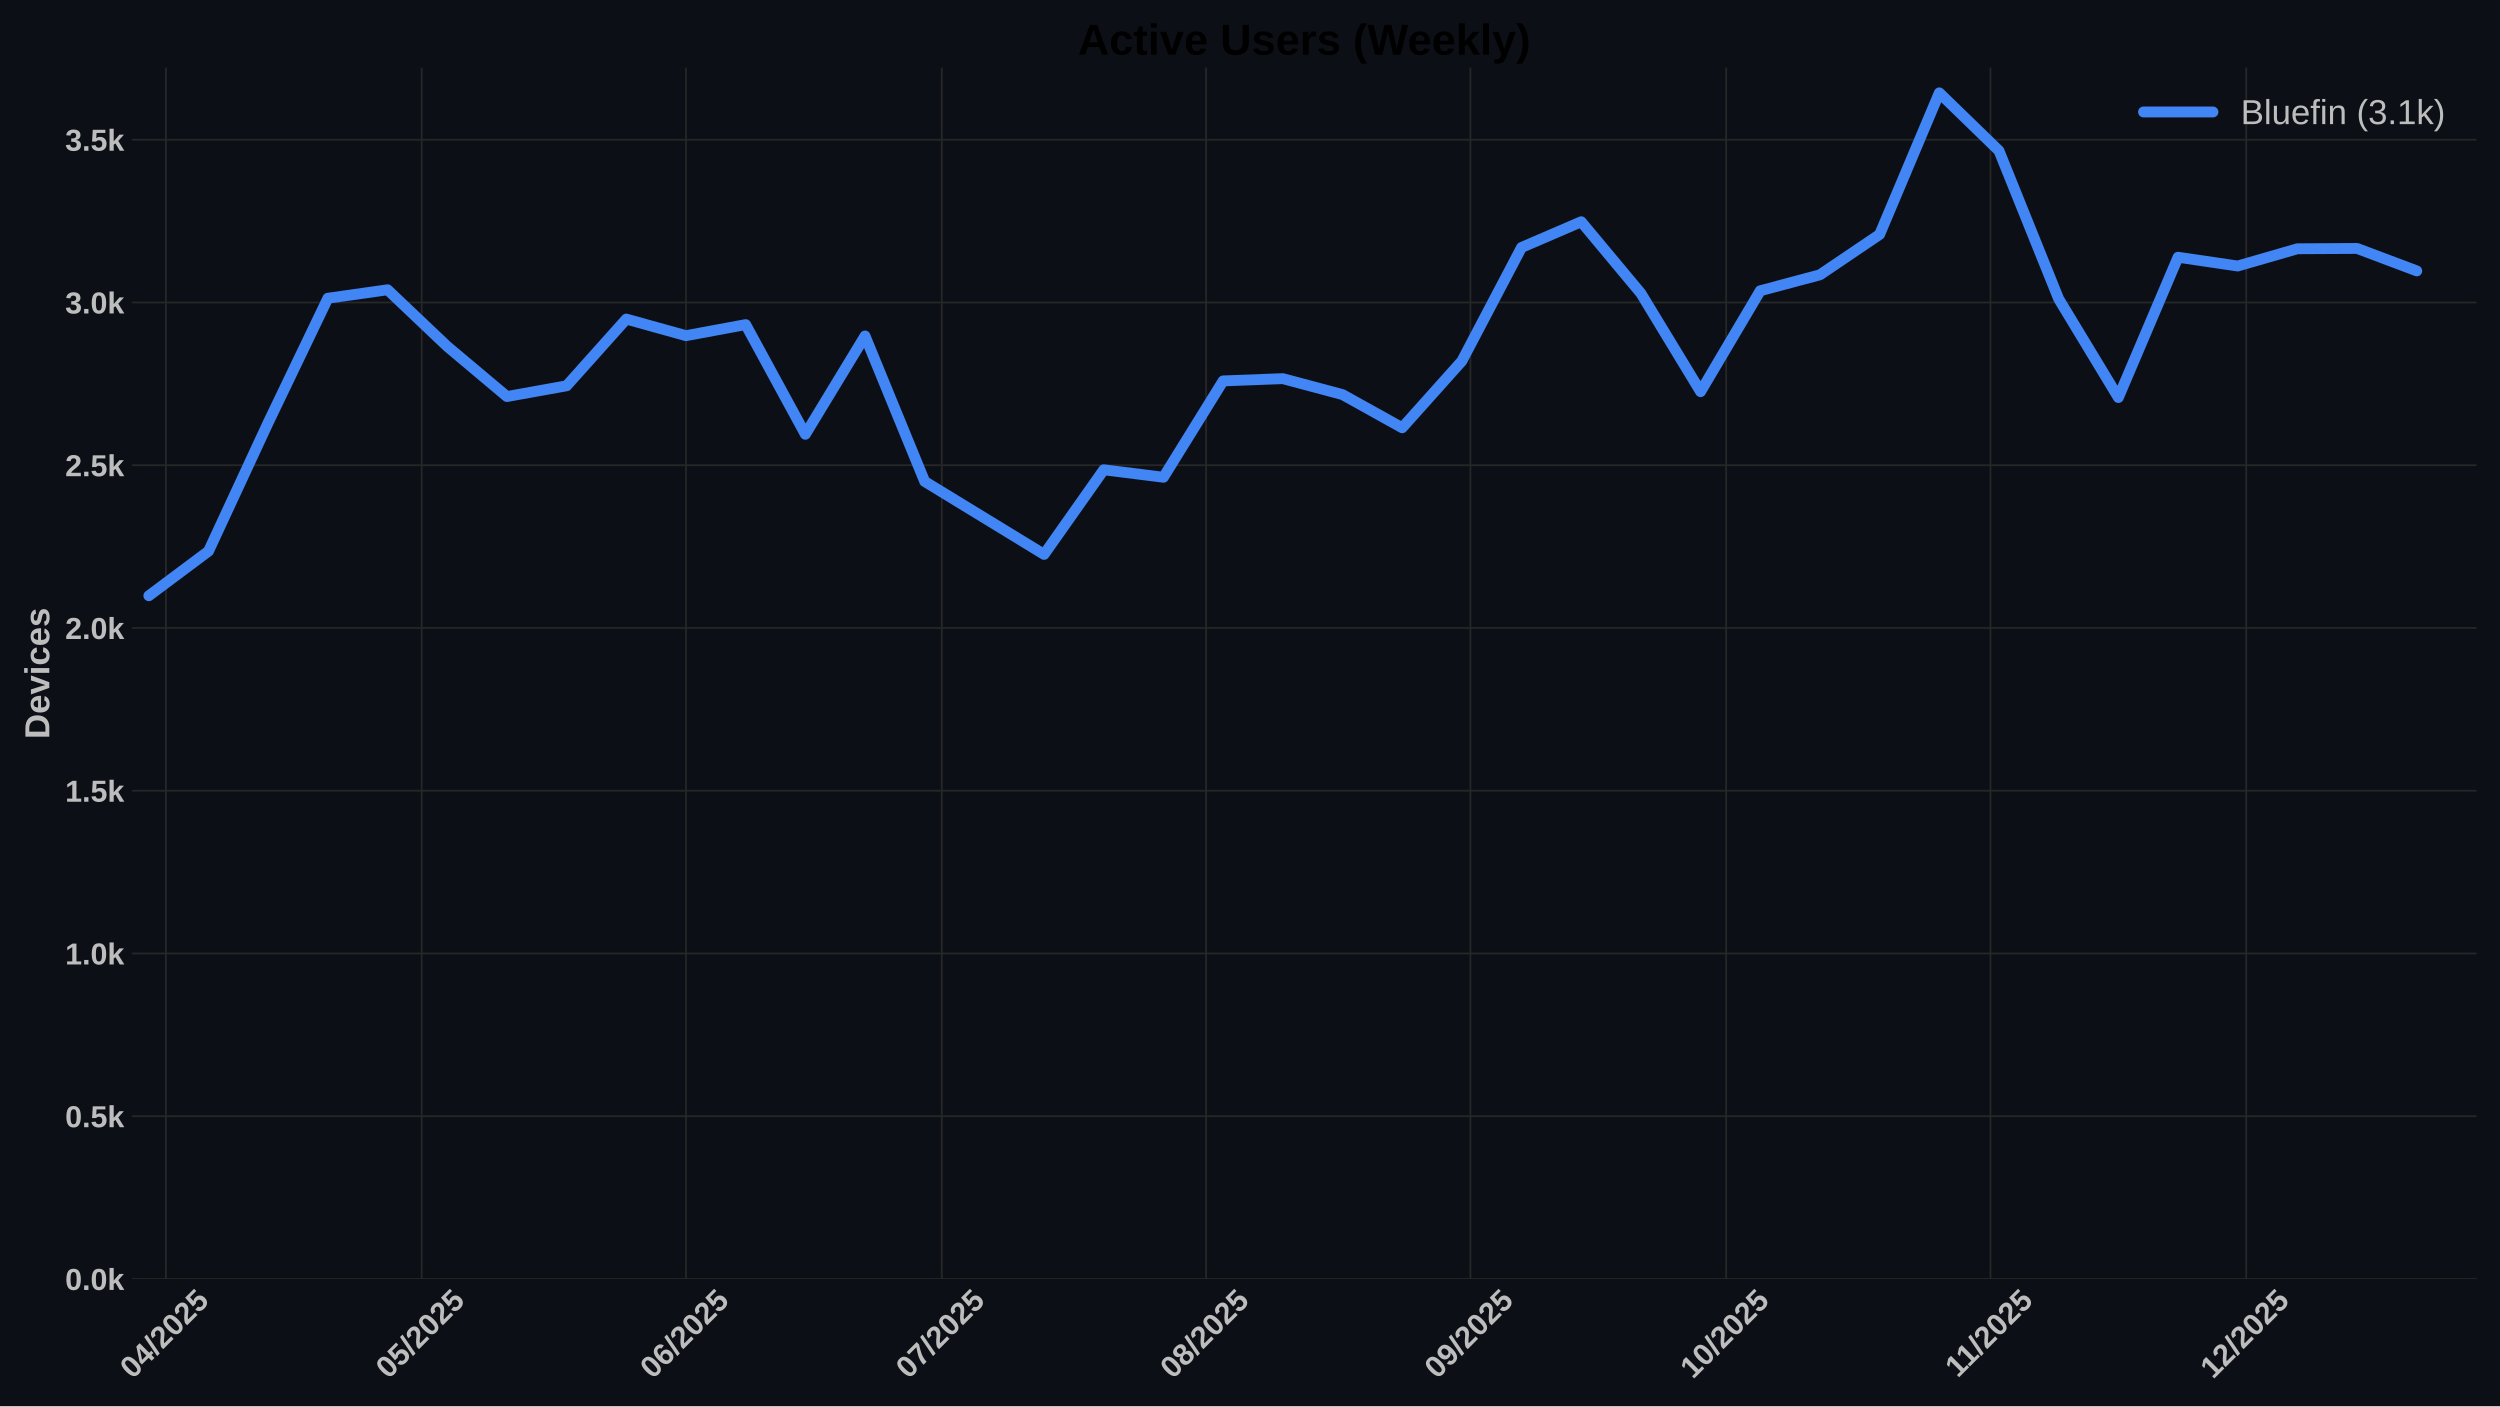
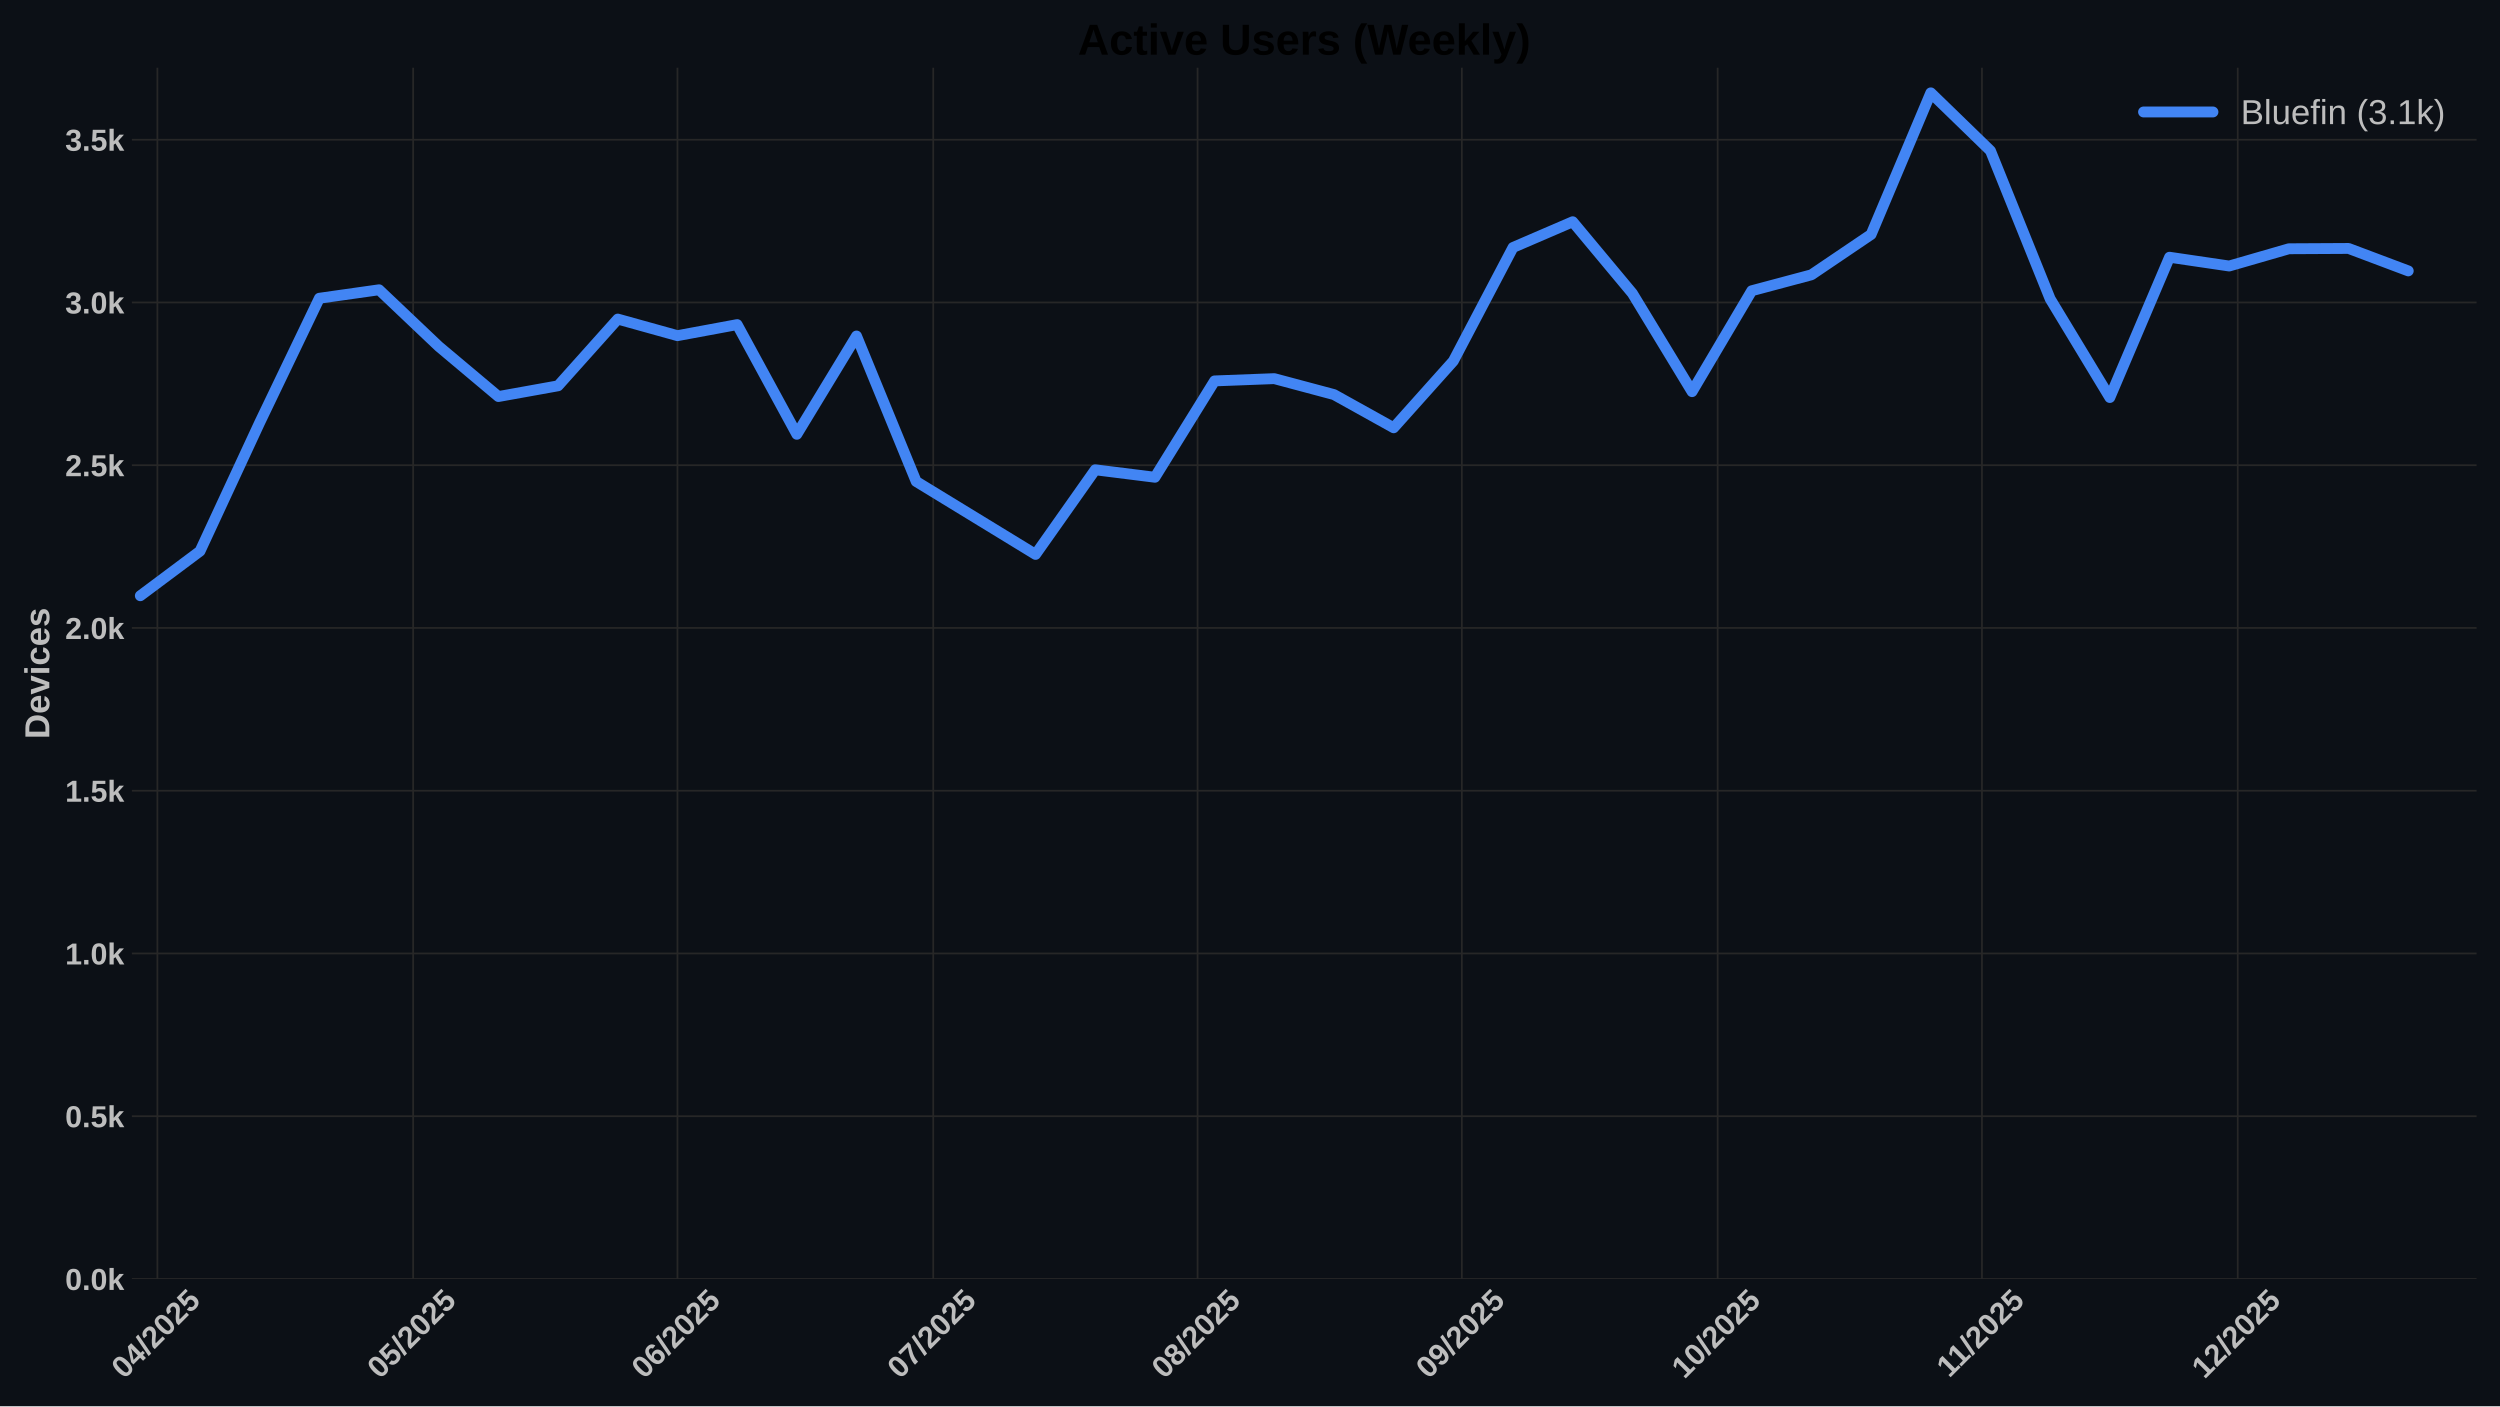
<svg xmlns="http://www.w3.org/2000/svg" xmlns:xlink="http://www.w3.org/1999/xlink" width="1152pt" height="648pt" viewBox="0 0 1152 648" version="1.1">
  <defs>
    <style type="text/css">*{stroke-linejoin: round; stroke-linecap: butt}</style>
  </defs>
  <g id="figure_1">
    <g id="patch_1">
      <path d="M 0 648  L 1152 648  L 1152 0  L 0 0  z " style="fill: #0c1016" />
    </g>
    <g id="axes_1">
      <g id="patch_2">
        <path d="M 60.78 589.343  L 1141.2 589.343  L 1141.2 31.2  L 60.78 31.2  z " style="fill: #0c1016" />
      </g>
      <g id="matplotlib.axis_1">
        <g id="xtick_1">
          <g id="line2d_1">
-             <path d="M 76.448 589.343  L 76.448 31.2  " clip-path="url(#p5ba26ccece)" style="fill: none; stroke: #272727; stroke-width: 0.8; stroke-linecap: round" />
+             <path d="M 72.52 589.343  L 72.52 31.2  " clip-path="url(#p4546d0bba5)" style="fill: none; stroke: #272727; stroke-width: 0.8; stroke-linecap: round" />
          </g>
          <g id="line2d_2" />
          <g id="text_1">
-             <g style="fill: #bdbdbd" transform="translate(61.11736 635.7977) rotate(-45) scale(0.14 -0.14)">
+             <g style="fill: #bdbdbd" transform="translate(57.18932 635.7977) rotate(-45) scale(0.14 -0.14)">
              <defs>
                <path id="LiberationSans-Bold-30" d="M 3297 2203  Q 3297 1088 2914 512  Q 2531 -63 1766 -63  Q 253 -63 253 2203  Q 253 2994 418 3494  Q 584 3994 915 4231  Q 1247 4469 1791 4469  Q 2572 4469 2934 3903  Q 3297 3338 3297 2203  z M 2416 2203  Q 2416 2813 2356 3150  Q 2297 3488 2165 3634  Q 2034 3781 1784 3781  Q 1519 3781 1383 3632  Q 1247 3484 1189 3148  Q 1131 2813 1131 2203  Q 1131 1600 1192 1261  Q 1253 922 1386 775  Q 1519 628 1772 628  Q 2022 628 2158 783  Q 2294 938 2355 1278  Q 2416 1619 2416 2203  z " transform="scale(0.015625)" />
                <path id="LiberationSans-Bold-34" d="M 2938 897  L 2938 0  L 2100 0  L 2100 897  L 97 897  L 97 1556  L 1956 4403  L 2938 4403  L 2938 1550  L 3525 1550  L 3525 897  L 2938 897  z M 2100 2991  Q 2100 3159 2111 3356  Q 2122 3553 2128 3609  Q 2047 3434 1834 3103  L 813 1550  L 2100 1550  L 2100 2991  z " transform="scale(0.015625)" />
                <path id="LiberationSans-Bold-2f" d="M 63 -128  L 972 4638  L 1716 4638  L 822 -128  L 63 -128  z " transform="scale(0.015625)" />
                <path id="LiberationSans-Bold-32" d="M 222 0  L 222 609  Q 394 988 711 1347  Q 1028 1706 1509 2097  Q 1972 2472 2158 2715  Q 2344 2959 2344 3194  Q 2344 3769 1766 3769  Q 1484 3769 1336 3617  Q 1188 3466 1144 3163  L 259 3213  Q 334 3825 717 4147  Q 1100 4469 1759 4469  Q 2472 4469 2853 4144  Q 3234 3819 3234 3231  Q 3234 2922 3112 2672  Q 2991 2422 2800 2211  Q 2609 2000 2376 1815  Q 2144 1631 1925 1456  Q 1706 1281 1526 1103  Q 1347 925 1259 722  L 3303 722  L 3303 0  L 222 0  z " transform="scale(0.015625)" />
                <path id="LiberationSans-Bold-35" d="M 3381 1466  Q 3381 766 2945 351  Q 2509 -63 1750 -63  Q 1088 -63 689 235  Q 291 534 197 1100  L 1075 1172  Q 1144 891 1319 762  Q 1494 634 1759 634  Q 2088 634 2283 843  Q 2478 1053 2478 1447  Q 2478 1794 2293 2001  Q 2109 2209 1778 2209  Q 1413 2209 1181 1925  L 325 1925  L 478 4403  L 3125 4403  L 3125 3750  L 1275 3750  L 1203 2638  Q 1522 2919 2000 2919  Q 2628 2919 3004 2528  Q 3381 2138 3381 1466  z " transform="scale(0.015625)" />
              </defs>
              <use xlink:href="#LiberationSans-Bold-30" />
              <use xlink:href="#LiberationSans-Bold-34" transform="translate(55.61523 0)" />
              <use xlink:href="#LiberationSans-Bold-2f" transform="translate(111.2305 0)" />
              <use xlink:href="#LiberationSans-Bold-32" transform="translate(139.0137 0)" />
              <use xlink:href="#LiberationSans-Bold-30" transform="translate(194.6289 0)" />
              <use xlink:href="#LiberationSans-Bold-32" transform="translate(250.2441 0)" />
              <use xlink:href="#LiberationSans-Bold-35" transform="translate(305.8594 0)" />
            </g>
          </g>
        </g>
        <g id="xtick_2">
          <g id="line2d_3">
-             <path d="M 194.312 589.343  L 194.312 31.2  " clip-path="url(#p5ba26ccece)" style="fill: none; stroke: #272727; stroke-width: 0.8; stroke-linecap: round" />
+             <path d="M 190.384 589.343  L 190.384 31.2  " clip-path="url(#p4546d0bba5)" style="fill: none; stroke: #272727; stroke-width: 0.8; stroke-linecap: round" />
          </g>
          <g id="line2d_4" />
          <g id="text_2">
-             <g style="fill: #bdbdbd" transform="translate(178.9814 635.7977) rotate(-45) scale(0.14 -0.14)">
+             <g style="fill: #bdbdbd" transform="translate(175.0533 635.7977) rotate(-45) scale(0.14 -0.14)">
              <use xlink:href="#LiberationSans-Bold-30" />
              <use xlink:href="#LiberationSans-Bold-35" transform="translate(55.61523 0)" />
              <use xlink:href="#LiberationSans-Bold-2f" transform="translate(111.2305 0)" />
              <use xlink:href="#LiberationSans-Bold-32" transform="translate(139.0137 0)" />
              <use xlink:href="#LiberationSans-Bold-30" transform="translate(194.6289 0)" />
              <use xlink:href="#LiberationSans-Bold-32" transform="translate(250.2441 0)" />
              <use xlink:href="#LiberationSans-Bold-35" transform="translate(305.8594 0)" />
            </g>
          </g>
        </g>
        <g id="xtick_3">
          <g id="line2d_5">
-             <path d="M 316.104 589.343  L 316.104 31.2  " clip-path="url(#p5ba26ccece)" style="fill: none; stroke: #272727; stroke-width: 0.8; stroke-linecap: round" />
+             <path d="M 312.176 589.343  L 312.176 31.2  " clip-path="url(#p4546d0bba5)" style="fill: none; stroke: #272727; stroke-width: 0.8; stroke-linecap: round" />
          </g>
          <g id="line2d_6" />
          <g id="text_3">
-             <g style="fill: #bdbdbd" transform="translate(300.7742 635.7977) rotate(-45) scale(0.14 -0.14)">
+             <g style="fill: #bdbdbd" transform="translate(296.8461 635.7977) rotate(-45) scale(0.14 -0.14)">
              <defs>
                <path id="LiberationSans-Bold-36" d="M 3328 1441  Q 3328 738 2934 337  Q 2541 -63 1847 -63  Q 1069 -63 651 482  Q 234 1028 234 2100  Q 234 3278 657 3873  Q 1081 4469 1869 4469  Q 2428 4469 2751 4222  Q 3075 3975 3209 3456  L 2381 3341  Q 2263 3775 1850 3775  Q 1497 3775 1295 3422  Q 1094 3069 1094 2350  Q 1234 2584 1484 2709  Q 1734 2834 2050 2834  Q 2641 2834 2984 2459  Q 3328 2084 3328 1441  z M 2447 1416  Q 2447 1791 2273 1989  Q 2100 2188 1797 2188  Q 1506 2188 1331 2002  Q 1156 1816 1156 1509  Q 1156 1125 1339 873  Q 1522 622 1819 622  Q 2116 622 2281 833  Q 2447 1044 2447 1416  z " transform="scale(0.015625)" />
              </defs>
              <use xlink:href="#LiberationSans-Bold-30" />
              <use xlink:href="#LiberationSans-Bold-36" transform="translate(55.61523 0)" />
              <use xlink:href="#LiberationSans-Bold-2f" transform="translate(111.2305 0)" />
              <use xlink:href="#LiberationSans-Bold-32" transform="translate(139.0137 0)" />
              <use xlink:href="#LiberationSans-Bold-30" transform="translate(194.6289 0)" />
              <use xlink:href="#LiberationSans-Bold-32" transform="translate(250.2441 0)" />
              <use xlink:href="#LiberationSans-Bold-35" transform="translate(305.8594 0)" />
            </g>
          </g>
        </g>
        <g id="xtick_4">
          <g id="line2d_7">
-             <path d="M 433.968 589.343  L 433.968 31.2  " clip-path="url(#p5ba26ccece)" style="fill: none; stroke: #272727; stroke-width: 0.8; stroke-linecap: round" />
+             <path d="M 430.04 589.343  L 430.04 31.2  " clip-path="url(#p4546d0bba5)" style="fill: none; stroke: #272727; stroke-width: 0.8; stroke-linecap: round" />
          </g>
          <g id="line2d_8" />
          <g id="text_4">
-             <g style="fill: #bdbdbd" transform="translate(418.6382 635.7977) rotate(-45) scale(0.14 -0.14)">
+             <g style="fill: #bdbdbd" transform="translate(414.7101 635.7977) rotate(-45) scale(0.14 -0.14)">
              <defs>
                <path id="LiberationSans-Bold-37" d="M 3278 3706  Q 2981 3238 2717 2797  Q 2453 2356 2256 1911  Q 2059 1466 1945 995  Q 1831 525 1831 0  L 916 0  Q 916 550 1059 1064  Q 1203 1578 1475 2111  Q 1747 2644 2463 3681  L 275 3681  L 275 4403  L 3278 4403  L 3278 3706  z " transform="scale(0.015625)" />
              </defs>
              <use xlink:href="#LiberationSans-Bold-30" />
              <use xlink:href="#LiberationSans-Bold-37" transform="translate(55.61523 0)" />
              <use xlink:href="#LiberationSans-Bold-2f" transform="translate(111.2305 0)" />
              <use xlink:href="#LiberationSans-Bold-32" transform="translate(139.0137 0)" />
              <use xlink:href="#LiberationSans-Bold-30" transform="translate(194.6289 0)" />
              <use xlink:href="#LiberationSans-Bold-32" transform="translate(250.2441 0)" />
              <use xlink:href="#LiberationSans-Bold-35" transform="translate(305.8594 0)" />
            </g>
          </g>
        </g>
        <g id="xtick_5">
          <g id="line2d_9">
-             <path d="M 555.761 589.343  L 555.761 31.2  " clip-path="url(#p5ba26ccece)" style="fill: none; stroke: #272727; stroke-width: 0.8; stroke-linecap: round" />
+             <path d="M 551.833 589.343  L 551.833 31.2  " clip-path="url(#p4546d0bba5)" style="fill: none; stroke: #272727; stroke-width: 0.8; stroke-linecap: round" />
          </g>
          <g id="line2d_10" />
          <g id="text_5">
-             <g style="fill: #bdbdbd" transform="translate(540.431 635.7977) rotate(-45) scale(0.14 -0.14)">
+             <g style="fill: #bdbdbd" transform="translate(536.5029 635.7977) rotate(-45) scale(0.14 -0.14)">
              <defs>
                <path id="LiberationSans-Bold-38" d="M 3363 1241  Q 3363 622 2953 279  Q 2544 -63 1784 -63  Q 1031 -63 617 278  Q 203 619 203 1234  Q 203 1656 447 1945  Q 691 2234 1100 2303  L 1100 2316  Q 744 2394 525 2669  Q 306 2944 306 3303  Q 306 3844 689 4156  Q 1072 4469 1772 4469  Q 2488 4469 2870 4164  Q 3253 3859 3253 3297  Q 3253 2938 3036 2666  Q 2819 2394 2453 2322  L 2453 2309  Q 2878 2241 3120 1961  Q 3363 1681 3363 1241  z M 2350 3250  Q 2350 3563 2206 3708  Q 2063 3853 1772 3853  Q 1203 3853 1203 3250  Q 1203 2619 1778 2619  Q 2066 2619 2208 2766  Q 2350 2913 2350 3250  z M 2453 1313  Q 2453 2003 1766 2003  Q 1447 2003 1276 1822  Q 1106 1641 1106 1300  Q 1106 913 1275 734  Q 1444 556 1791 556  Q 2131 556 2292 734  Q 2453 913 2453 1313  z " transform="scale(0.015625)" />
              </defs>
              <use xlink:href="#LiberationSans-Bold-30" />
              <use xlink:href="#LiberationSans-Bold-38" transform="translate(55.61523 0)" />
              <use xlink:href="#LiberationSans-Bold-2f" transform="translate(111.2305 0)" />
              <use xlink:href="#LiberationSans-Bold-32" transform="translate(139.0137 0)" />
              <use xlink:href="#LiberationSans-Bold-30" transform="translate(194.6289 0)" />
              <use xlink:href="#LiberationSans-Bold-32" transform="translate(250.2441 0)" />
              <use xlink:href="#LiberationSans-Bold-35" transform="translate(305.8594 0)" />
            </g>
          </g>
        </g>
        <g id="xtick_6">
          <g id="line2d_11">
-             <path d="M 677.554 589.343  L 677.554 31.2  " clip-path="url(#p5ba26ccece)" style="fill: none; stroke: #272727; stroke-width: 0.8; stroke-linecap: round" />
+             <path d="M 673.626 589.343  L 673.626 31.2  " clip-path="url(#p4546d0bba5)" style="fill: none; stroke: #272727; stroke-width: 0.8; stroke-linecap: round" />
          </g>
          <g id="line2d_12" />
          <g id="text_6">
-             <g style="fill: #bdbdbd" transform="translate(662.2238 635.7977) rotate(-45) scale(0.14 -0.14)">
+             <g style="fill: #bdbdbd" transform="translate(658.2957 635.7977) rotate(-45) scale(0.14 -0.14)">
              <defs>
                <path id="LiberationSans-Bold-39" d="M 3322 2272  Q 3322 1100 2894 518  Q 2466 -63 1678 -63  Q 1097 -63 767 185  Q 438 434 300 972  L 1125 1088  Q 1247 628 1688 628  Q 2056 628 2254 981  Q 2453 1334 2459 2028  Q 2341 1794 2070 1661  Q 1800 1528 1488 1528  Q 906 1528 564 1923  Q 222 2319 222 2994  Q 222 3688 623 4078  Q 1025 4469 1759 4469  Q 2550 4469 2936 3920  Q 3322 3372 3322 2272  z M 2394 2888  Q 2394 3297 2214 3539  Q 2034 3781 1738 3781  Q 1447 3781 1280 3570  Q 1113 3359 1113 2988  Q 1113 2622 1278 2401  Q 1444 2181 1741 2181  Q 2022 2181 2208 2373  Q 2394 2566 2394 2888  z " transform="scale(0.015625)" />
              </defs>
              <use xlink:href="#LiberationSans-Bold-30" />
              <use xlink:href="#LiberationSans-Bold-39" transform="translate(55.61523 0)" />
              <use xlink:href="#LiberationSans-Bold-2f" transform="translate(111.2305 0)" />
              <use xlink:href="#LiberationSans-Bold-32" transform="translate(139.0137 0)" />
              <use xlink:href="#LiberationSans-Bold-30" transform="translate(194.6289 0)" />
              <use xlink:href="#LiberationSans-Bold-32" transform="translate(250.2441 0)" />
              <use xlink:href="#LiberationSans-Bold-35" transform="translate(305.8594 0)" />
            </g>
          </g>
        </g>
        <g id="xtick_7">
          <g id="line2d_13">
-             <path d="M 795.418 589.343  L 795.418 31.2  " clip-path="url(#p5ba26ccece)" style="fill: none; stroke: #272727; stroke-width: 0.8; stroke-linecap: round" />
+             <path d="M 791.49 589.343  L 791.49 31.2  " clip-path="url(#p4546d0bba5)" style="fill: none; stroke: #272727; stroke-width: 0.8; stroke-linecap: round" />
          </g>
          <g id="line2d_14" />
          <g id="text_7">
-             <g style="fill: #bdbdbd" transform="translate(780.0878 635.7977) rotate(-45) scale(0.14 -0.14)">
+             <g style="fill: #bdbdbd" transform="translate(776.1597 635.7977) rotate(-45) scale(0.14 -0.14)">
              <defs>
                <path id="LiberationSans-Bold-31" d="M 403 0  L 403 653  L 1494 653  L 1494 3656  L 438 2997  L 438 3688  L 1541 4403  L 2372 4403  L 2372 653  L 3381 653  L 3381 0  L 403 0  z " transform="scale(0.015625)" />
              </defs>
              <use xlink:href="#LiberationSans-Bold-31" />
              <use xlink:href="#LiberationSans-Bold-30" transform="translate(55.61523 0)" />
              <use xlink:href="#LiberationSans-Bold-2f" transform="translate(111.2305 0)" />
              <use xlink:href="#LiberationSans-Bold-32" transform="translate(139.0137 0)" />
              <use xlink:href="#LiberationSans-Bold-30" transform="translate(194.6289 0)" />
              <use xlink:href="#LiberationSans-Bold-32" transform="translate(250.2441 0)" />
              <use xlink:href="#LiberationSans-Bold-35" transform="translate(305.8594 0)" />
            </g>
          </g>
        </g>
        <g id="xtick_8">
          <g id="line2d_15">
-             <path d="M 917.211 589.343  L 917.211 31.2  " clip-path="url(#p5ba26ccece)" style="fill: none; stroke: #272727; stroke-width: 0.8; stroke-linecap: round" />
+             <path d="M 913.283 589.343  L 913.283 31.2  " clip-path="url(#p4546d0bba5)" style="fill: none; stroke: #272727; stroke-width: 0.8; stroke-linecap: round" />
          </g>
          <g id="line2d_16" />
          <g id="text_8">
-             <g style="fill: #bdbdbd" transform="translate(902.1528 635.2532) rotate(-45) scale(0.14 -0.14)">
+             <g style="fill: #bdbdbd" transform="translate(898.2248 635.2532) rotate(-45) scale(0.14 -0.14)">
              <use xlink:href="#LiberationSans-Bold-31" />
              <use xlink:href="#LiberationSans-Bold-31" transform="translate(50.11523 0)" />
              <use xlink:href="#LiberationSans-Bold-2f" transform="translate(105.7305 0)" />
              <use xlink:href="#LiberationSans-Bold-32" transform="translate(133.5137 0)" />
              <use xlink:href="#LiberationSans-Bold-30" transform="translate(189.1289 0)" />
              <use xlink:href="#LiberationSans-Bold-32" transform="translate(244.7441 0)" />
              <use xlink:href="#LiberationSans-Bold-35" transform="translate(300.3594 0)" />
            </g>
          </g>
        </g>
        <g id="xtick_9">
          <g id="line2d_17">
-             <path d="M 1035.075 589.343  L 1035.075 31.2  " clip-path="url(#p5ba26ccece)" style="fill: none; stroke: #272727; stroke-width: 0.8; stroke-linecap: round" />
+             <path d="M 1031.147 589.343  L 1031.147 31.2  " clip-path="url(#p4546d0bba5)" style="fill: none; stroke: #272727; stroke-width: 0.8; stroke-linecap: round" />
          </g>
          <g id="line2d_18" />
          <g id="text_9">
-             <g style="fill: #bdbdbd" transform="translate(1019.745 635.7977) rotate(-45) scale(0.14 -0.14)">
+             <g style="fill: #bdbdbd" transform="translate(1015.817 635.7977) rotate(-45) scale(0.14 -0.14)">
              <use xlink:href="#LiberationSans-Bold-31" />
              <use xlink:href="#LiberationSans-Bold-32" transform="translate(55.61523 0)" />
              <use xlink:href="#LiberationSans-Bold-2f" transform="translate(111.2305 0)" />
              <use xlink:href="#LiberationSans-Bold-32" transform="translate(139.0137 0)" />
              <use xlink:href="#LiberationSans-Bold-30" transform="translate(194.6289 0)" />
              <use xlink:href="#LiberationSans-Bold-32" transform="translate(250.2441 0)" />
              <use xlink:href="#LiberationSans-Bold-35" transform="translate(305.8594 0)" />
            </g>
          </g>
        </g>
      </g>
      <g id="matplotlib.axis_2">
        <g id="ytick_1">
          <g id="line2d_19">
-             <path d="M 60.78 589.343  L 1141.2 589.343  " clip-path="url(#p5ba26ccece)" style="fill: none; stroke: #272727; stroke-width: 0.8; stroke-linecap: round" />
+             <path d="M 60.78 589.343  L 1141.2 589.343  " clip-path="url(#p4546d0bba5)" style="fill: none; stroke: #272727; stroke-width: 0.8; stroke-linecap: round" />
          </g>
          <g id="line2d_20" />
          <g id="text_10">
            <g style="fill: #bdbdbd" transform="translate(30.03469 594.416) scale(0.14 -0.14)">
              <defs>
                <path id="LiberationSans-Bold-2e" d="M 434 0  L 434 953  L 1338 953  L 1338 0  L 434 0  z " transform="scale(0.015625)" />
                <path id="LiberationSans-Bold-6b" d="M 2606 0  L 1703 1531  L 1325 1269  L 1325 0  L 447 0  L 447 4638  L 1325 4638  L 1325 1981  L 2531 3381  L 3475 3381  L 2288 2063  L 3566 0  L 2606 0  z " transform="scale(0.015625)" />
              </defs>
              <use xlink:href="#LiberationSans-Bold-30" />
              <use xlink:href="#LiberationSans-Bold-2e" transform="translate(55.61523 0)" />
              <use xlink:href="#LiberationSans-Bold-30" transform="translate(83.39844 0)" />
              <use xlink:href="#LiberationSans-Bold-6b" transform="translate(139.0137 0)" />
            </g>
          </g>
        </g>
        <g id="ytick_2">
          <g id="line2d_21">
-             <path d="M 60.78 514.349  L 1141.2 514.349  " clip-path="url(#p5ba26ccece)" style="fill: none; stroke: #272727; stroke-width: 0.8; stroke-linecap: round" />
+             <path d="M 60.78 514.349  L 1141.2 514.349  " clip-path="url(#p4546d0bba5)" style="fill: none; stroke: #272727; stroke-width: 0.8; stroke-linecap: round" />
          </g>
          <g id="line2d_22" />
          <g id="text_11">
            <g style="fill: #bdbdbd" transform="translate(30.03469 519.422) scale(0.14 -0.14)">
              <use xlink:href="#LiberationSans-Bold-30" />
              <use xlink:href="#LiberationSans-Bold-2e" transform="translate(55.61523 0)" />
              <use xlink:href="#LiberationSans-Bold-35" transform="translate(83.39844 0)" />
              <use xlink:href="#LiberationSans-Bold-6b" transform="translate(139.0137 0)" />
            </g>
          </g>
        </g>
        <g id="ytick_3">
          <g id="line2d_23">
-             <path d="M 60.78 439.355  L 1141.2 439.355  " clip-path="url(#p5ba26ccece)" style="fill: none; stroke: #272727; stroke-width: 0.8; stroke-linecap: round" />
+             <path d="M 60.78 439.355  L 1141.2 439.355  " clip-path="url(#p4546d0bba5)" style="fill: none; stroke: #272727; stroke-width: 0.8; stroke-linecap: round" />
          </g>
          <g id="line2d_24" />
          <g id="text_12">
            <g style="fill: #bdbdbd" transform="translate(30.03469 444.4279) scale(0.14 -0.14)">
              <use xlink:href="#LiberationSans-Bold-31" />
              <use xlink:href="#LiberationSans-Bold-2e" transform="translate(55.61523 0)" />
              <use xlink:href="#LiberationSans-Bold-30" transform="translate(83.39844 0)" />
              <use xlink:href="#LiberationSans-Bold-6b" transform="translate(139.0137 0)" />
            </g>
          </g>
        </g>
        <g id="ytick_4">
          <g id="line2d_25">
-             <path d="M 60.78 364.361  L 1141.2 364.361  " clip-path="url(#p5ba26ccece)" style="fill: none; stroke: #272727; stroke-width: 0.8; stroke-linecap: round" />
+             <path d="M 60.78 364.361  L 1141.2 364.361  " clip-path="url(#p4546d0bba5)" style="fill: none; stroke: #272727; stroke-width: 0.8; stroke-linecap: round" />
          </g>
          <g id="line2d_26" />
          <g id="text_13">
            <g style="fill: #bdbdbd" transform="translate(30.03469 369.4339) scale(0.14 -0.14)">
              <use xlink:href="#LiberationSans-Bold-31" />
              <use xlink:href="#LiberationSans-Bold-2e" transform="translate(55.61523 0)" />
              <use xlink:href="#LiberationSans-Bold-35" transform="translate(83.39844 0)" />
              <use xlink:href="#LiberationSans-Bold-6b" transform="translate(139.0137 0)" />
            </g>
          </g>
        </g>
        <g id="ytick_5">
          <g id="line2d_27">
-             <path d="M 60.78 289.367  L 1141.2 289.367  " clip-path="url(#p5ba26ccece)" style="fill: none; stroke: #272727; stroke-width: 0.8; stroke-linecap: round" />
+             <path d="M 60.78 289.367  L 1141.2 289.367  " clip-path="url(#p4546d0bba5)" style="fill: none; stroke: #272727; stroke-width: 0.8; stroke-linecap: round" />
          </g>
          <g id="line2d_28" />
          <g id="text_14">
            <g style="fill: #bdbdbd" transform="translate(30.03469 294.4398) scale(0.14 -0.14)">
              <use xlink:href="#LiberationSans-Bold-32" />
              <use xlink:href="#LiberationSans-Bold-2e" transform="translate(55.61523 0)" />
              <use xlink:href="#LiberationSans-Bold-30" transform="translate(83.39844 0)" />
              <use xlink:href="#LiberationSans-Bold-6b" transform="translate(139.0137 0)" />
            </g>
          </g>
        </g>
        <g id="ytick_6">
          <g id="line2d_29">
-             <path d="M 60.78 214.373  L 1141.2 214.373  " clip-path="url(#p5ba26ccece)" style="fill: none; stroke: #272727; stroke-width: 0.8; stroke-linecap: round" />
+             <path d="M 60.78 214.373  L 1141.2 214.373  " clip-path="url(#p4546d0bba5)" style="fill: none; stroke: #272727; stroke-width: 0.8; stroke-linecap: round" />
          </g>
          <g id="line2d_30" />
          <g id="text_15">
            <g style="fill: #bdbdbd" transform="translate(30.03469 219.4458) scale(0.14 -0.14)">
              <use xlink:href="#LiberationSans-Bold-32" />
              <use xlink:href="#LiberationSans-Bold-2e" transform="translate(55.61523 0)" />
              <use xlink:href="#LiberationSans-Bold-35" transform="translate(83.39844 0)" />
              <use xlink:href="#LiberationSans-Bold-6b" transform="translate(139.0137 0)" />
            </g>
          </g>
        </g>
        <g id="ytick_7">
          <g id="line2d_31">
-             <path d="M 60.78 139.379  L 1141.2 139.379  " clip-path="url(#p5ba26ccece)" style="fill: none; stroke: #272727; stroke-width: 0.8; stroke-linecap: round" />
+             <path d="M 60.78 139.379  L 1141.2 139.379  " clip-path="url(#p4546d0bba5)" style="fill: none; stroke: #272727; stroke-width: 0.8; stroke-linecap: round" />
          </g>
          <g id="line2d_32" />
          <g id="text_16" style="fill: #bdbdbd">
            <g style="fill: #bdbdbd" transform="translate(30.03469 144.4517) scale(0.14 -0.14)">
              <defs>
                <path id="LiberationSans-Bold-33" d="M 3328 1222  Q 3328 603 2922 265  Q 2516 -72 1766 -72  Q 1056 -72 637 254  Q 219 581 147 1197  L 1041 1275  Q 1125 641 1763 641  Q 2078 641 2253 797  Q 2428 953 2428 1275  Q 2428 1569 2215 1725  Q 2003 1881 1584 1881  L 1278 1881  L 1278 2591  L 1566 2591  Q 1944 2591 2134 2745  Q 2325 2900 2325 3188  Q 2325 3459 2173 3614  Q 2022 3769 1731 3769  Q 1459 3769 1292 3619  Q 1125 3469 1100 3194  L 222 3256  Q 291 3825 694 4147  Q 1097 4469 1747 4469  Q 2438 4469 2827 4158  Q 3216 3847 3216 3297  Q 3216 2884 2973 2618  Q 2731 2353 2275 2266  L 2275 2253  Q 2781 2194 3054 1920  Q 3328 1647 3328 1222  z " transform="scale(0.015625)" />
              </defs>
              <use xlink:href="#LiberationSans-Bold-33" />
              <use xlink:href="#LiberationSans-Bold-2e" transform="translate(55.61523 0)" />
              <use xlink:href="#LiberationSans-Bold-30" transform="translate(83.39844 0)" />
              <use xlink:href="#LiberationSans-Bold-6b" transform="translate(139.0137 0)" />
            </g>
          </g>
        </g>
        <g id="ytick_8">
          <g id="line2d_33">
-             <path d="M 60.78 64.385  L 1141.2 64.385  " clip-path="url(#p5ba26ccece)" style="fill: none; stroke: #272727; stroke-width: 0.8; stroke-linecap: round" />
+             <path d="M 60.78 64.385  L 1141.2 64.385  " clip-path="url(#p4546d0bba5)" style="fill: none; stroke: #272727; stroke-width: 0.8; stroke-linecap: round" />
          </g>
          <g id="line2d_34" />
          <g id="text_17">
            <g style="fill: #bdbdbd" transform="translate(30.03469 69.45768) scale(0.14 -0.14)">
              <use xlink:href="#LiberationSans-Bold-33" />
              <use xlink:href="#LiberationSans-Bold-2e" transform="translate(55.61523 0)" />
              <use xlink:href="#LiberationSans-Bold-35" transform="translate(83.39844 0)" />
              <use xlink:href="#LiberationSans-Bold-6b" transform="translate(139.0137 0)" />
            </g>
          </g>
        </g>
        <g id="text_18">
          <g style="fill: #bdbdbd" transform="translate(22.71469 340.5153) rotate(-90) scale(0.16 -0.16)">
            <defs>
              <path id="LiberationSans-Bold-44" d="M 4353 2234  Q 4353 1553 4086 1045  Q 3819 538 3330 269  Q 2841 0 2209 0  L 428 0  L 428 4403  L 2022 4403  Q 3134 4403 3743 3842  Q 4353 3281 4353 2234  z M 3425 2234  Q 3425 2944 3056 3317  Q 2688 3691 2003 3691  L 1350 3691  L 1350 713  L 2131 713  Q 2725 713 3075 1122  Q 3425 1531 3425 2234  z " transform="scale(0.015625)" />
              <path id="LiberationSans-Bold-65" d="M 1831 -63  Q 1069 -63 659 389  Q 250 841 250 1706  Q 250 2544 665 2994  Q 1081 3444 1844 3444  Q 2572 3444 2956 2961  Q 3341 2478 3341 1547  L 3341 1522  L 1172 1522  Q 1172 1028 1355 776  Q 1538 525 1875 525  Q 2341 525 2463 928  L 3291 856  Q 2931 -63 1831 -63  z M 1831 2891  Q 1522 2891 1355 2675  Q 1188 2459 1178 2072  L 2491 2072  Q 2466 2481 2294 2686  Q 2122 2891 1831 2891  z " transform="scale(0.015625)" />
              <path id="LiberationSans-Bold-76" d="M 2284 0  L 1234 0  L 25 3381  L 953 3381  L 1544 1491  Q 1591 1334 1766 709  Q 1797 838 1894 1159  Q 1991 1481 2613 3381  L 3531 3381  L 2284 0  z " transform="scale(0.015625)" />
              <path id="LiberationSans-Bold-69" d="M 447 3991  L 447 4638  L 1325 4638  L 1325 3991  L 447 3991  z M 447 0  L 447 3381  L 1325 3381  L 1325 0  L 447 0  z " transform="scale(0.015625)" />
              <path id="LiberationSans-Bold-63" d="M 1856 -63  Q 1088 -63 669 395  Q 250 853 250 1672  Q 250 2509 672 2976  Q 1094 3444 1869 3444  Q 2466 3444 2856 3144  Q 3247 2844 3347 2316  L 2463 2272  Q 2425 2531 2275 2686  Q 2125 2841 1850 2841  Q 1172 2841 1172 1706  Q 1172 538 1863 538  Q 2113 538 2281 695  Q 2450 853 2491 1166  L 3372 1125  Q 3325 778 3123 506  Q 2922 234 2594 85  Q 2266 -63 1856 -63  z " transform="scale(0.015625)" />
              <path id="LiberationSans-Bold-73" d="M 3297 988  Q 3297 497 2895 217  Q 2494 -63 1784 -63  Q 1088 -63 717 157  Q 347 378 225 844  L 997 959  Q 1063 719 1223 619  Q 1384 519 1784 519  Q 2153 519 2322 612  Q 2491 706 2491 906  Q 2491 1069 2355 1164  Q 2219 1259 1894 1325  Q 1150 1472 890 1598  Q 631 1725 495 1926  Q 359 2128 359 2422  Q 359 2906 732 3176  Q 1106 3447 1791 3447  Q 2394 3447 2761 3212  Q 3128 2978 3219 2534  L 2441 2453  Q 2403 2659 2256 2761  Q 2109 2863 1791 2863  Q 1478 2863 1322 2783  Q 1166 2703 1166 2516  Q 1166 2369 1286 2283  Q 1406 2197 1691 2141  Q 2088 2059 2395 1973  Q 2703 1888 2889 1769  Q 3075 1650 3186 1464  Q 3297 1278 3297 988  z " transform="scale(0.015625)" />
            </defs>
            <use xlink:href="#LiberationSans-Bold-44" />
            <use xlink:href="#LiberationSans-Bold-65" transform="translate(72.2168 0)" />
            <use xlink:href="#LiberationSans-Bold-76" transform="translate(127.832 0)" />
            <use xlink:href="#LiberationSans-Bold-69" transform="translate(183.4473 0)" />
            <use xlink:href="#LiberationSans-Bold-63" transform="translate(211.2305 0)" />
            <use xlink:href="#LiberationSans-Bold-65" transform="translate(266.8457 0)" />
            <use xlink:href="#LiberationSans-Bold-73" transform="translate(322.4609 0)" />
          </g>
        </g>
      </g>
      <g id="line2d_35">
-         <path d="M 68.59 274.518  L 96.092 253.97  L 123.593 194.725  L 151.095 137.429  L 178.596 133.529  L 206.098 159.627  L 233.6 182.725  L 261.101 177.776  L 288.603 147.028  L 316.104 154.678  L 343.606 149.578  L 371.108 200.124  L 398.609 154.828  L 426.111 221.872  L 481.114 255.47  L 508.616 216.473  L 536.117 219.923  L 563.619 175.526  L 591.12 174.476  L 618.622 181.826  L 646.124 197.124  L 673.625 166.377  L 701.127 114.031  L 728.628 102.182  L 756.13 135.179  L 783.632 180.476  L 811.133 133.979  L 838.635 126.63  L 866.136 108.031  L 893.638 42.787  L 921.14 69.484  L 948.641 137.729  L 976.143 183.175  L 1003.644 118.531  L 1031.146 122.58  L 1058.648 114.631  L 1086.149 114.481  L 1113.651 124.83  " clip-path="url(#p5ba26ccece)" style="fill: none; stroke: #4285f4; stroke-width: 5; stroke-linecap: round" />
+         <path d="M 64.662 274.518  L 92.164 253.97  L 119.665 194.725  L 147.167 137.429  L 174.668 133.529  L 202.17 159.627  L 229.672 182.725  L 257.173 177.776  L 284.675 147.028  L 312.176 154.678  L 339.678 149.578  L 367.18 200.124  L 394.681 154.828  L 422.183 221.872  L 477.186 255.47  L 504.688 216.473  L 532.189 219.923  L 559.691 175.526  L 587.192 174.476  L 614.694 181.826  L 642.196 197.124  L 669.697 166.377  L 697.199 114.031  L 724.7 102.182  L 752.202 135.179  L 779.704 180.476  L 807.205 133.979  L 834.707 126.63  L 862.208 108.031  L 889.71 42.787  L 917.212 69.484  L 944.713 137.729  L 972.215 183.175  L 999.716 118.531  L 1027.218 122.58  L 1054.72 114.631  L 1082.221 114.481  L 1109.723 124.83  " clip-path="url(#p4546d0bba5)" style="fill: none; stroke: #4285f4; stroke-width: 5; stroke-linecap: round" />
      </g>
      <g id="patch_3">
        <path d="M 60.78 589.343  L 60.78 31.2  " style="fill: none" />
      </g>
      <g id="patch_4">
        <path d="M 1141.2 589.343  L 1141.2 31.2  " style="fill: none" />
      </g>
      <g id="patch_5">
        <path d="M 60.78 589.343  L 1141.2 589.343  " style="fill: none" />
      </g>
      <g id="patch_6">
        <path d="M 60.78 31.2  L 1141.2 31.2  " style="fill: none" />
      </g>
      <g id="text_19">
        <g transform="translate(496.6791 25.2) scale(0.2 -0.2)">
          <defs>
            <path id="LiberationSans-Bold-41" d="M 3541 0  L 3150 1125  L 1472 1125  L 1081 0  L 159 0  L 1766 4403  L 2853 4403  L 4453 0  L 3541 0  z M 2309 3725  L 2291 3656  Q 2259 3544 2215 3400  Q 2172 3256 1678 1819  L 2944 1819  L 2509 3084  L 2375 3509  L 2309 3725  z " transform="scale(0.015625)" />
            <path id="LiberationSans-Bold-74" d="M 1313 -56  Q 925 -56 715 155  Q 506 366 506 794  L 506 2788  L 78 2788  L 78 3381  L 550 3381  L 825 4175  L 1375 4175  L 1375 3381  L 2016 3381  L 2016 2788  L 1375 2788  L 1375 1031  Q 1375 784 1469 667  Q 1563 550 1759 550  Q 1863 550 2053 594  L 2053 50  Q 1728 -56 1313 -56  z " transform="scale(0.015625)" />
            <path id="LiberationSans-Bold-20" transform="scale(0.015625)" />
            <path id="LiberationSans-Bold-55" d="M 2259 -63  Q 1350 -63 867 381  Q 384 825 384 1650  L 384 4403  L 1306 4403  L 1306 1722  Q 1306 1200 1554 929  Q 1803 659 2284 659  Q 2778 659 3043 942  Q 3309 1225 3309 1753  L 3309 4403  L 4231 4403  L 4231 1697  Q 4231 859 3714 398  Q 3197 -63 2259 -63  z " transform="scale(0.015625)" />
            <path id="LiberationSans-Bold-72" d="M 447 0  L 447 2588  Q 447 2866 439 3052  Q 431 3238 422 3381  L 1259 3381  Q 1269 3325 1284 3039  Q 1300 2753 1300 2659  L 1313 2659  Q 1441 3016 1541 3161  Q 1641 3306 1778 3376  Q 1916 3447 2122 3447  Q 2291 3447 2394 3400  L 2394 2666  Q 2181 2713 2019 2713  Q 1691 2713 1508 2447  Q 1325 2181 1325 1659  L 1325 0  L 447 0  z " transform="scale(0.015625)" />
            <path id="LiberationSans-Bold-28" d="M 1247 -1328  Q 756 -622 537 81  Q 319 784 319 1659  Q 319 2531 537 3232  Q 756 3934 1247 4638  L 2125 4638  Q 1631 3925 1407 3219  Q 1184 2513 1184 1656  Q 1184 803 1406 101  Q 1628 -600 2125 -1328  L 1247 -1328  z " transform="scale(0.015625)" />
            <path id="LiberationSans-Bold-57" d="M 4897 0  L 3803 0  L 3206 2547  Q 3097 2997 3022 3488  Q 2947 3078 2900 2864  Q 2853 2650 2234 0  L 1141 0  L 6 4403  L 941 4403  L 1578 1559  L 1722 872  Q 1809 1306 1892 1701  Q 1975 2097 2516 4403  L 3547 4403  L 4103 2059  Q 4169 1797 4325 872  L 4403 1234  L 4569 1953  L 5100 4403  L 6034 4403  L 4897 0  z " transform="scale(0.015625)" />
            <path id="LiberationSans-Bold-6c" d="M 447 0  L 447 4638  L 1325 4638  L 1325 0  L 447 0  z " transform="scale(0.015625)" />
            <path id="LiberationSans-Bold-79" d="M 884 -1328  Q 569 -1328 331 -1288  L 331 -663  Q 497 -688 634 -688  Q 822 -688 945 -628  Q 1069 -569 1167 -431  Q 1266 -294 1388 34  L 50 3381  L 978 3381  L 1509 1797  Q 1634 1456 1825 753  L 1903 1050  L 2106 1784  L 2606 3381  L 3525 3381  L 2188 -178  Q 1919 -828 1630 -1078  Q 1341 -1328 884 -1328  z " transform="scale(0.015625)" />
            <path id="LiberationSans-Bold-29" d="M 6 -1328  Q 506 -597 726 101  Q 947 800 947 1656  Q 947 2516 722 3223  Q 497 3931 6 4638  L 884 4638  Q 1378 3928 1595 3225  Q 1813 2522 1813 1659  Q 1813 791 1595 87  Q 1378 -616 884 -1328  L 6 -1328  z " transform="scale(0.015625)" />
          </defs>
          <use xlink:href="#LiberationSans-Bold-41" />
          <use xlink:href="#LiberationSans-Bold-63" transform="translate(72.2168 0)" />
          <use xlink:href="#LiberationSans-Bold-74" transform="translate(127.832 0)" />
          <use xlink:href="#LiberationSans-Bold-69" transform="translate(161.1328 0)" />
          <use xlink:href="#LiberationSans-Bold-76" transform="translate(188.916 0)" />
          <use xlink:href="#LiberationSans-Bold-65" transform="translate(244.5312 0)" />
          <use xlink:href="#LiberationSans-Bold-20" transform="translate(300.1465 0)" />
          <use xlink:href="#LiberationSans-Bold-55" transform="translate(327.9297 0)" />
          <use xlink:href="#LiberationSans-Bold-73" transform="translate(400.1465 0)" />
          <use xlink:href="#LiberationSans-Bold-65" transform="translate(455.7617 0)" />
          <use xlink:href="#LiberationSans-Bold-72" transform="translate(511.377 0)" />
          <use xlink:href="#LiberationSans-Bold-73" transform="translate(550.293 0)" />
          <use xlink:href="#LiberationSans-Bold-20" transform="translate(605.9082 0)" />
          <use xlink:href="#LiberationSans-Bold-28" transform="translate(633.6914 0)" />
          <use xlink:href="#LiberationSans-Bold-57" transform="translate(666.9922 0)" />
          <use xlink:href="#LiberationSans-Bold-65" transform="translate(759.627 0)" />
          <use xlink:href="#LiberationSans-Bold-65" transform="translate(815.2422 0)" />
          <use xlink:href="#LiberationSans-Bold-6b" transform="translate(870.8574 0)" />
          <use xlink:href="#LiberationSans-Bold-6c" transform="translate(926.4727 0)" />
          <use xlink:href="#LiberationSans-Bold-79" transform="translate(954.2559 0)" />
          <use xlink:href="#LiberationSans-Bold-29" transform="translate(1009.871 0)" />
        </g>
      </g>
      <g id="legend_1">
        <g id="line2d_36">
          <path d="M 987.74 51.595  L 1003.74 51.595  L 1019.74 51.595  " style="fill: none; stroke: #4285f4; stroke-width: 5; stroke-linecap: round" />
        </g>
        <g id="text_20">
          <g style="fill: #bdbdbd" transform="translate(1032.54 57.195) scale(0.16 -0.16)">
            <defs>
              <path id="LiberationSans-42" d="M 3931 1241  Q 3931 653 3503 326  Q 3075 0 2313 0  L 525 0  L 525 4403  L 2125 4403  Q 3675 4403 3675 3334  Q 3675 2944 3456 2678  Q 3238 2413 2838 2322  Q 3363 2259 3647 1970  Q 3931 1681 3931 1241  z M 3075 3263  Q 3075 3619 2831 3772  Q 2588 3925 2125 3925  L 1122 3925  L 1122 2531  L 2125 2531  Q 2603 2531 2839 2711  Q 3075 2891 3075 3263  z M 3328 1288  Q 3328 2066 2234 2066  L 1122 2066  L 1122 478  L 2281 478  Q 2828 478 3078 681  Q 3328 884 3328 1288  z " transform="scale(0.015625)" />
              <path id="LiberationSans-6c" d="M 431 0  L 431 4638  L 994 4638  L 994 0  L 431 0  z " transform="scale(0.015625)" />
              <path id="LiberationSans-75" d="M 981 3381  L 981 1238  Q 981 903 1047 718  Q 1113 534 1256 453  Q 1400 372 1678 372  Q 2084 372 2318 650  Q 2553 928 2553 1422  L 2553 3381  L 3116 3381  L 3116 722  Q 3116 131 3134 0  L 2603 0  Q 2600 16 2597 84  Q 2594 153 2589 242  Q 2584 331 2578 578  L 2569 578  Q 2375 228 2120 82  Q 1866 -63 1488 -63  Q 931 -63 673 214  Q 416 491 416 1128  L 416 3381  L 981 3381  z " transform="scale(0.015625)" />
              <path id="LiberationSans-65" d="M 863 1572  Q 863 991 1103 675  Q 1344 359 1806 359  Q 2172 359 2392 506  Q 2613 653 2691 878  L 3184 738  Q 2881 -63 1806 -63  Q 1056 -63 664 384  Q 272 831 272 1713  Q 272 2550 664 2997  Q 1056 3444 1784 3444  Q 3275 3444 3275 1647  L 3275 1572  L 863 1572  z M 2694 2003  Q 2647 2538 2422 2783  Q 2197 3028 1775 3028  Q 1366 3028 1127 2754  Q 888 2481 869 2003  L 2694 2003  z " transform="scale(0.015625)" />
              <path id="LiberationSans-66" d="M 1128 2972  L 1128 0  L 566 0  L 566 2972  L 91 2972  L 91 3381  L 566 3381  L 566 3763  Q 566 4225 769 4428  Q 972 4631 1391 4631  Q 1625 4631 1788 4594  L 1788 4166  Q 1647 4191 1538 4191  Q 1322 4191 1225 4081  Q 1128 3972 1128 3684  L 1128 3381  L 1788 3381  L 1788 2972  L 1128 2972  z " transform="scale(0.015625)" />
              <path id="LiberationSans-69" d="M 428 4100  L 428 4638  L 991 4638  L 991 4100  L 428 4100  z M 428 0  L 428 3381  L 991 3381  L 991 0  L 428 0  z " transform="scale(0.015625)" />
              <path id="LiberationSans-6e" d="M 2578 0  L 2578 2144  Q 2578 2478 2512 2662  Q 2447 2847 2303 2928  Q 2159 3009 1881 3009  Q 1475 3009 1240 2731  Q 1006 2453 1006 1959  L 1006 0  L 444 0  L 444 2659  Q 444 3250 425 3381  L 956 3381  Q 959 3366 962 3297  Q 966 3228 970 3139  Q 975 3050 981 2803  L 991 2803  Q 1184 3153 1439 3298  Q 1694 3444 2072 3444  Q 2628 3444 2886 3167  Q 3144 2891 3144 2253  L 3144 0  L 2578 0  z " transform="scale(0.015625)" />
              <path id="LiberationSans-20" transform="scale(0.015625)" />
              <path id="LiberationSans-28" d="M 397 1663  Q 397 2566 680 3284  Q 963 4003 1550 4638  L 2094 4638  Q 1509 3988 1236 3256  Q 963 2525 963 1656  Q 963 791 1233 62  Q 1503 -666 2094 -1325  L 1550 -1325  Q 959 -688 678 32  Q 397 753 397 1650  L 397 1663  z " transform="scale(0.015625)" />
              <path id="LiberationSans-33" d="M 3278 1216  Q 3278 606 2890 271  Q 2503 -63 1784 -63  Q 1116 -63 717 239  Q 319 541 244 1131  L 825 1184  Q 938 403 1784 403  Q 2209 403 2451 612  Q 2694 822 2694 1234  Q 2694 1594 2417 1795  Q 2141 1997 1619 1997  L 1300 1997  L 1300 2484  L 1606 2484  Q 2069 2484 2323 2686  Q 2578 2888 2578 3244  Q 2578 3597 2370 3801  Q 2163 4006 1753 4006  Q 1381 4006 1151 3815  Q 922 3625 884 3278  L 319 3322  Q 381 3863 767 4166  Q 1153 4469 1759 4469  Q 2422 4469 2789 4161  Q 3156 3853 3156 3303  Q 3156 2881 2920 2617  Q 2684 2353 2234 2259  L 2234 2247  Q 2728 2194 3003 1916  Q 3278 1638 3278 1216  z " transform="scale(0.015625)" />
              <path id="LiberationSans-2e" d="M 584 0  L 584 684  L 1194 684  L 1194 0  L 584 0  z " transform="scale(0.015625)" />
              <path id="LiberationSans-31" d="M 488 0  L 488 478  L 1609 478  L 1609 3866  L 616 3156  L 616 3688  L 1656 4403  L 2175 4403  L 2175 478  L 3247 478  L 3247 0  L 488 0  z " transform="scale(0.015625)" />
              <path id="LiberationSans-6b" d="M 2550 0  L 1406 1544  L 994 1203  L 994 0  L 431 0  L 431 4638  L 994 4638  L 994 1741  L 2478 3381  L 3138 3381  L 1766 1928  L 3209 0  L 2550 0  z " transform="scale(0.015625)" />
              <path id="LiberationSans-29" d="M 1734 1650  Q 1734 747 1451 28  Q 1169 -691 581 -1325  L 38 -1325  Q 625 -669 897 57  Q 1169 784 1169 1656  Q 1169 2528 895 3256  Q 622 3984 38 4638  L 581 4638  Q 1172 4000 1453 3279  Q 1734 2559 1734 1663  L 1734 1650  z " transform="scale(0.015625)" />
            </defs>
            <use xlink:href="#LiberationSans-42" />
            <use xlink:href="#LiberationSans-6c" transform="translate(66.69922 0)" />
            <use xlink:href="#LiberationSans-75" transform="translate(88.91602 0)" />
            <use xlink:href="#LiberationSans-65" transform="translate(144.5312 0)" />
            <use xlink:href="#LiberationSans-66" transform="translate(200.1465 0)" />
            <use xlink:href="#LiberationSans-69" transform="translate(227.9297 0)" />
            <use xlink:href="#LiberationSans-6e" transform="translate(250.1465 0)" />
            <use xlink:href="#LiberationSans-20" transform="translate(305.7617 0)" />
            <use xlink:href="#LiberationSans-28" transform="translate(333.5449 0)" />
            <use xlink:href="#LiberationSans-33" transform="translate(366.8457 0)" />
            <use xlink:href="#LiberationSans-2e" transform="translate(422.4609 0)" />
            <use xlink:href="#LiberationSans-31" transform="translate(450.2441 0)" />
            <use xlink:href="#LiberationSans-6b" transform="translate(505.8594 0)" />
            <use xlink:href="#LiberationSans-29" transform="translate(555.8594 0)" />
          </g>
        </g>
      </g>
    </g>
  </g>
  <defs>
-     <clipPath id="p5ba26ccece">
+     <clipPath id="p4546d0bba5">
      <rect x="60.78" y="31.2" width="1080.42" height="558.143" />
    </clipPath>
  </defs>
</svg>
